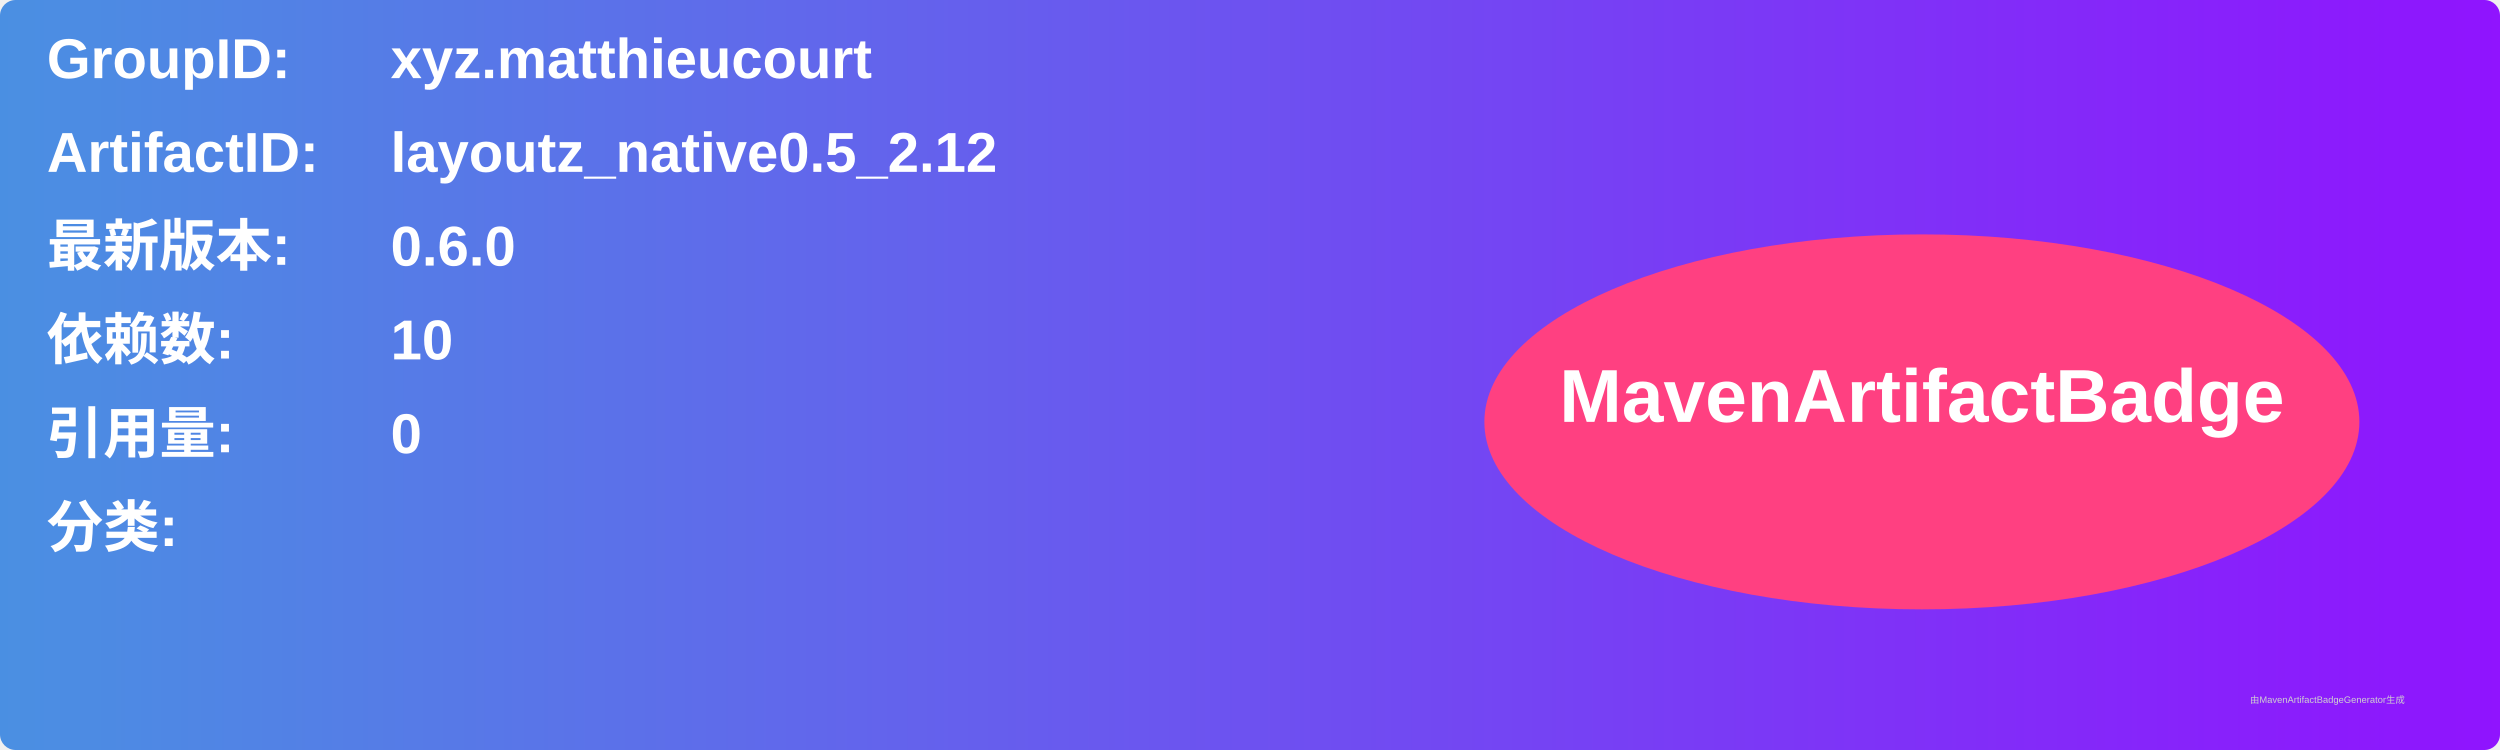
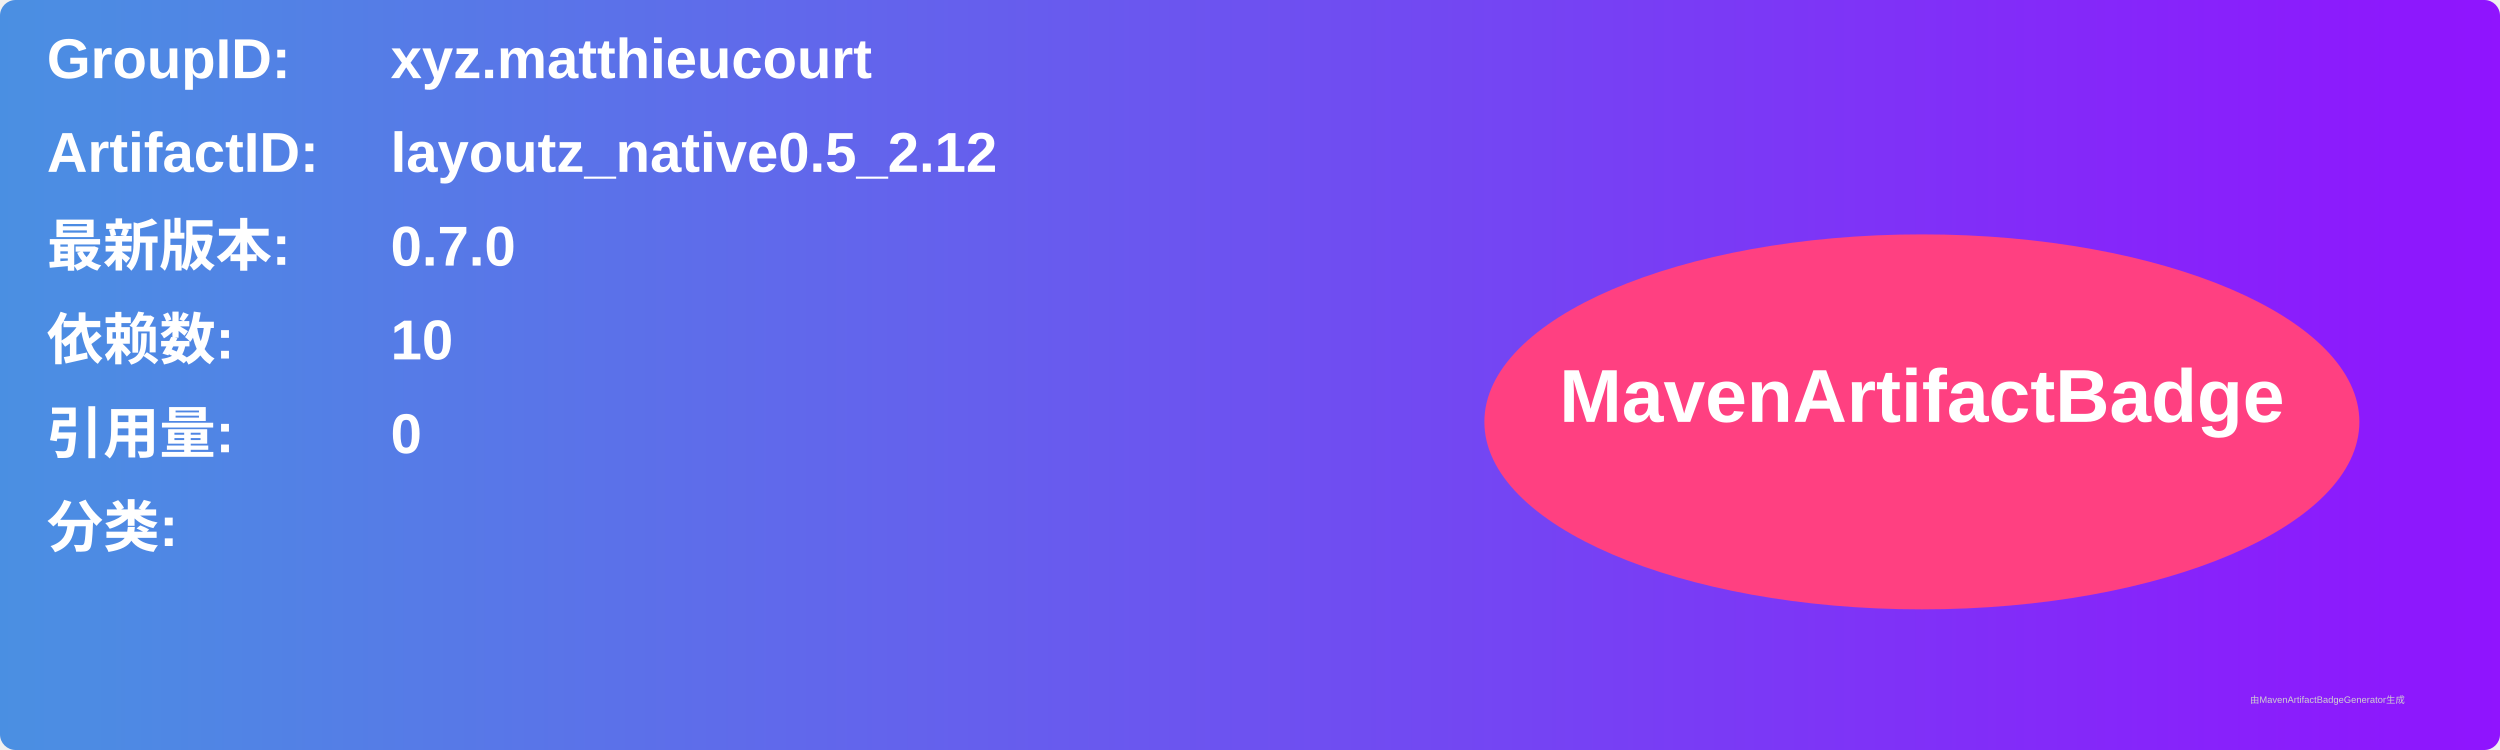
<svg xmlns="http://www.w3.org/2000/svg" width="800" height="240" viewBox="0 0 800 240">
  <linearGradient id="grad" x1="0%" y1="0%" x2="100%" y2="0%">
    <stop offset="0%" stop-color="#4a90e2" />
    <stop offset="100%" stop-color="#9013fe" />
  </linearGradient>
  <rect width="100%" height="100%" rx="5" ry="5" fill="url(#grad)" />
  <g transform="translate(15, 15)">
    <text x="0" y="10" font-family="Arial" font-size="18" fill="white" font-weight="bold" width="260">GroupID:</text>
    <text x="110" y="10" font-family="Arial" font-size="18" fill="white" font-weight="bold" width="460">xyz.matthieucourt</text>
    <text x="0" y="40" font-family="Arial" font-size="18" fill="white" font-weight="bold" width="260">ArtifactID:</text>
    <text x="110" y="40" font-family="Arial" font-size="18" fill="white" font-weight="bold" width="460">layoutz_native0.5_2.12</text>
    <text x="0" y="70" font-family="Arial" font-size="18" fill="white" font-weight="bold">最新版本:</text>
    <text x="110" y="70" font-family="Arial" font-size="18" fill="white" font-weight="bold">
-       <tspan font-weight="bold">0.6.0</tspan>
+       <tspan font-weight="bold">0.7.0</tspan>
    </text>
    <text x="0" y="100" font-family="Arial" font-size="18" fill="white" font-weight="bold">依赖数: </text>
    <text x="110" y="100" font-family="Arial" font-size="18" fill="white">
      <tspan font-weight="bold">10</tspan>
    </text>
    <text x="0" y="130" font-family="Arial" font-size="18" fill="white" font-weight="bold">引用量: </text>
    <text x="110" y="130" font-family="Arial" font-size="18" fill="white">
      <tspan font-weight="bold">0</tspan>
    </text>
    <text x="0" y="160" font-family="Arial" font-size="18" fill="white" font-weight="bold">分类:</text>
    <text x="10" y="190" font-family="Arial" font-size="10" fill="white">
      <tspan font-weight="bold" />
    </text>
    <ellipse cx="600" cy="120" rx="140" ry="60" fill="#ff4081" />
    <text x="600" y="120" text-anchor="middle" font-family="Arial" font-size="24" fill="white" font-weight="bold">MavenArtifactBadge</text>
  </g>
  <text x="720" y="225" font-family="Arial" font-size="3" fill="#d0d0d0">由MavenArtifactBadgeGenerator生成</text>
</svg>
